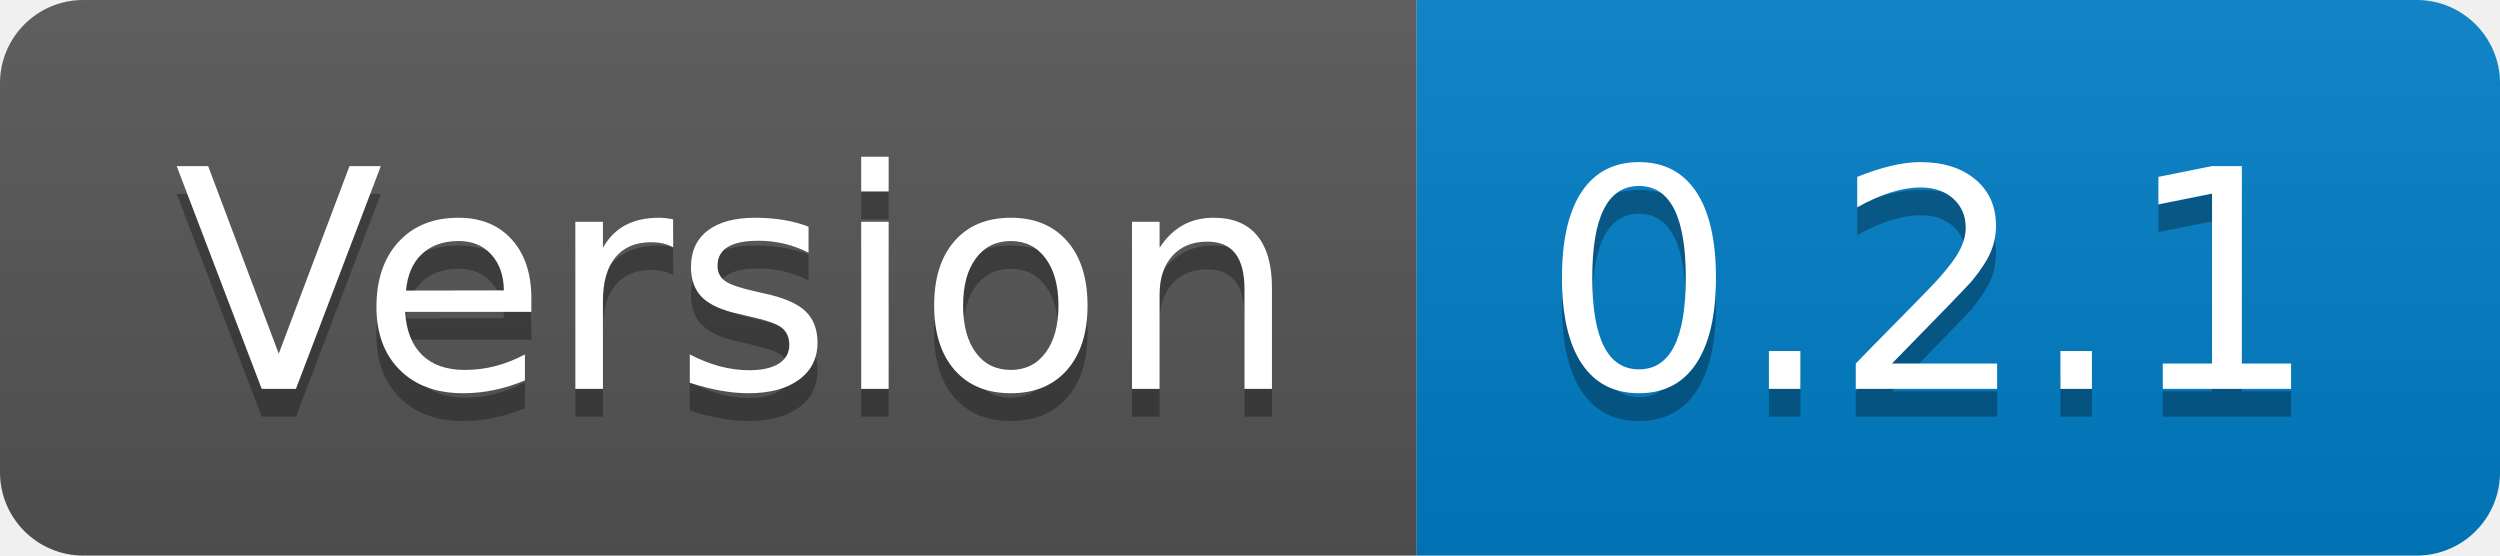
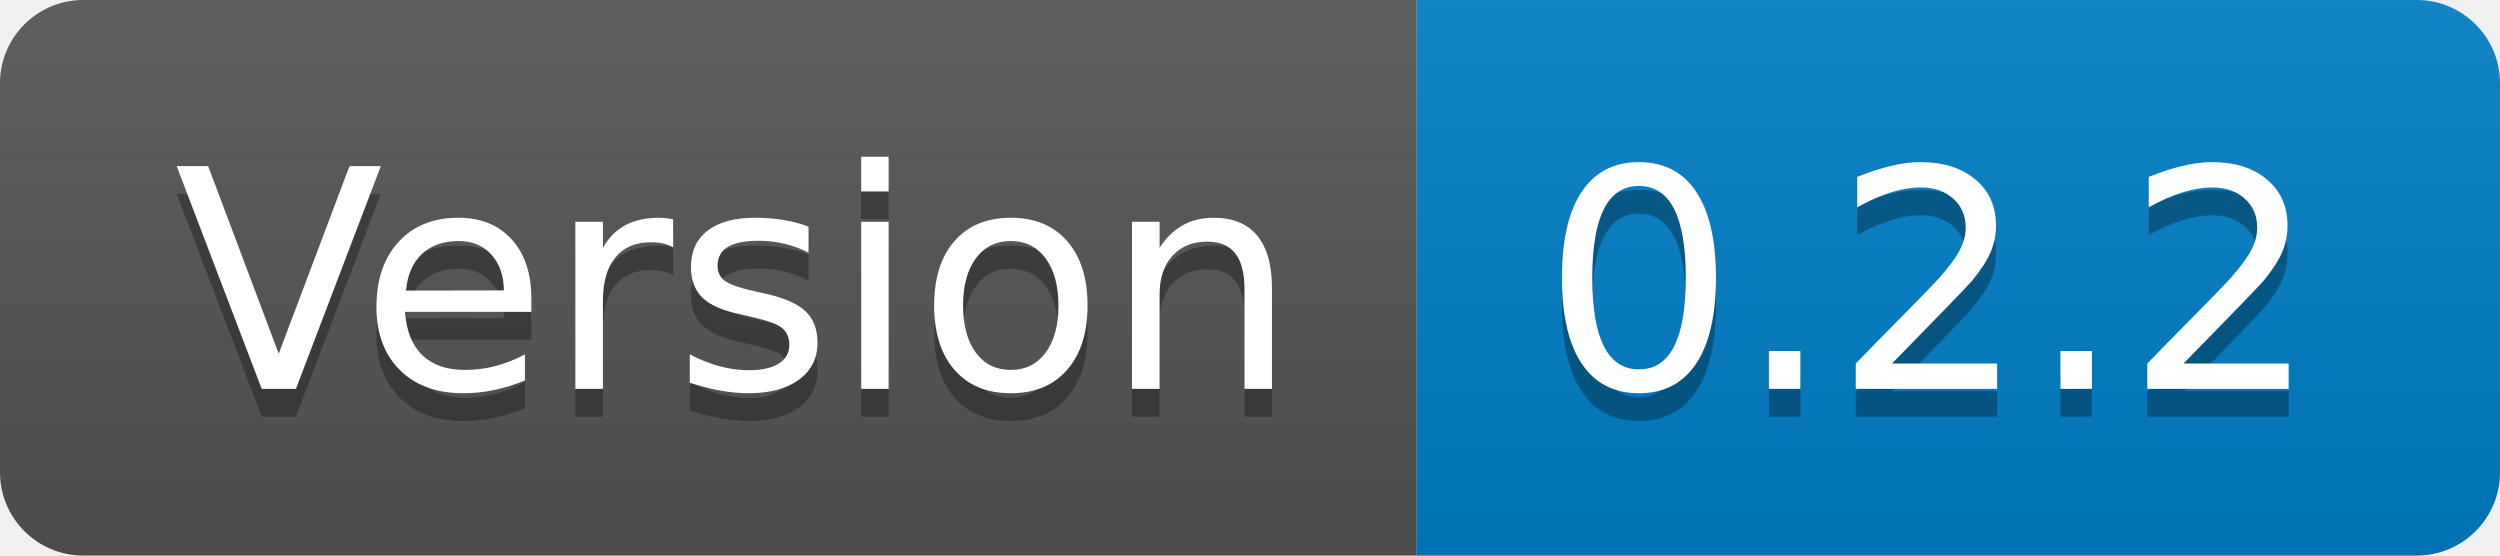
- <svg xmlns="http://www.w3.org/2000/svg" width="90" height="20" role="img" aria-label="Version: 0.2.1">
+ <svg xmlns="http://www.w3.org/2000/svg" width="90" height="20" role="img" aria-label="Version: 0.2.2">
  <linearGradient id="s" x2="0" y2="100%">
    <stop offset="0" stop-color="#bbb" stop-opacity=".1" />
    <stop offset="1" stop-opacity=".1" />
  </linearGradient>
  <clipPath id="r">
    <rect width="90" height="20" rx="3" fill="#fff" />
  </clipPath>
  <g clip-path="url(#r)">
    <rect width="51" height="20" fill="#555" />
    <rect x="51" width="39" height="20" fill="#007ec6" />
    <rect width="90" height="20" fill="url(#s)" />
  </g>
  <g fill="#fff" text-anchor="middle" font-family="Verdana,Geneva,DejaVu Sans,sans-serif" text-rendering="geometricPrecision" font-size="110">
    <text aria-hidden="true" x="265" y="150" fill="#010101" fill-opacity=".3" transform="scale(.1)" textLength="410">Version</text>
    <text x="265" y="140" transform="scale(.1)" fill="#fff" textLength="410">Version</text>
-     <text aria-hidden="true" x="695" y="150" fill="#010101" fill-opacity=".3" transform="scale(.1)" textLength="290">0.2.1</text>
-     <text x="695" y="140" transform="scale(.1)" fill="#fff" textLength="290">0.2.1</text>
+     <text aria-hidden="true" x="695" y="150" fill="#010101" fill-opacity=".3" transform="scale(.1)" textLength="290">0.2.2</text>
+     <text x="695" y="140" transform="scale(.1)" fill="#fff" textLength="290">0.2.2</text>
  </g>
</svg>
